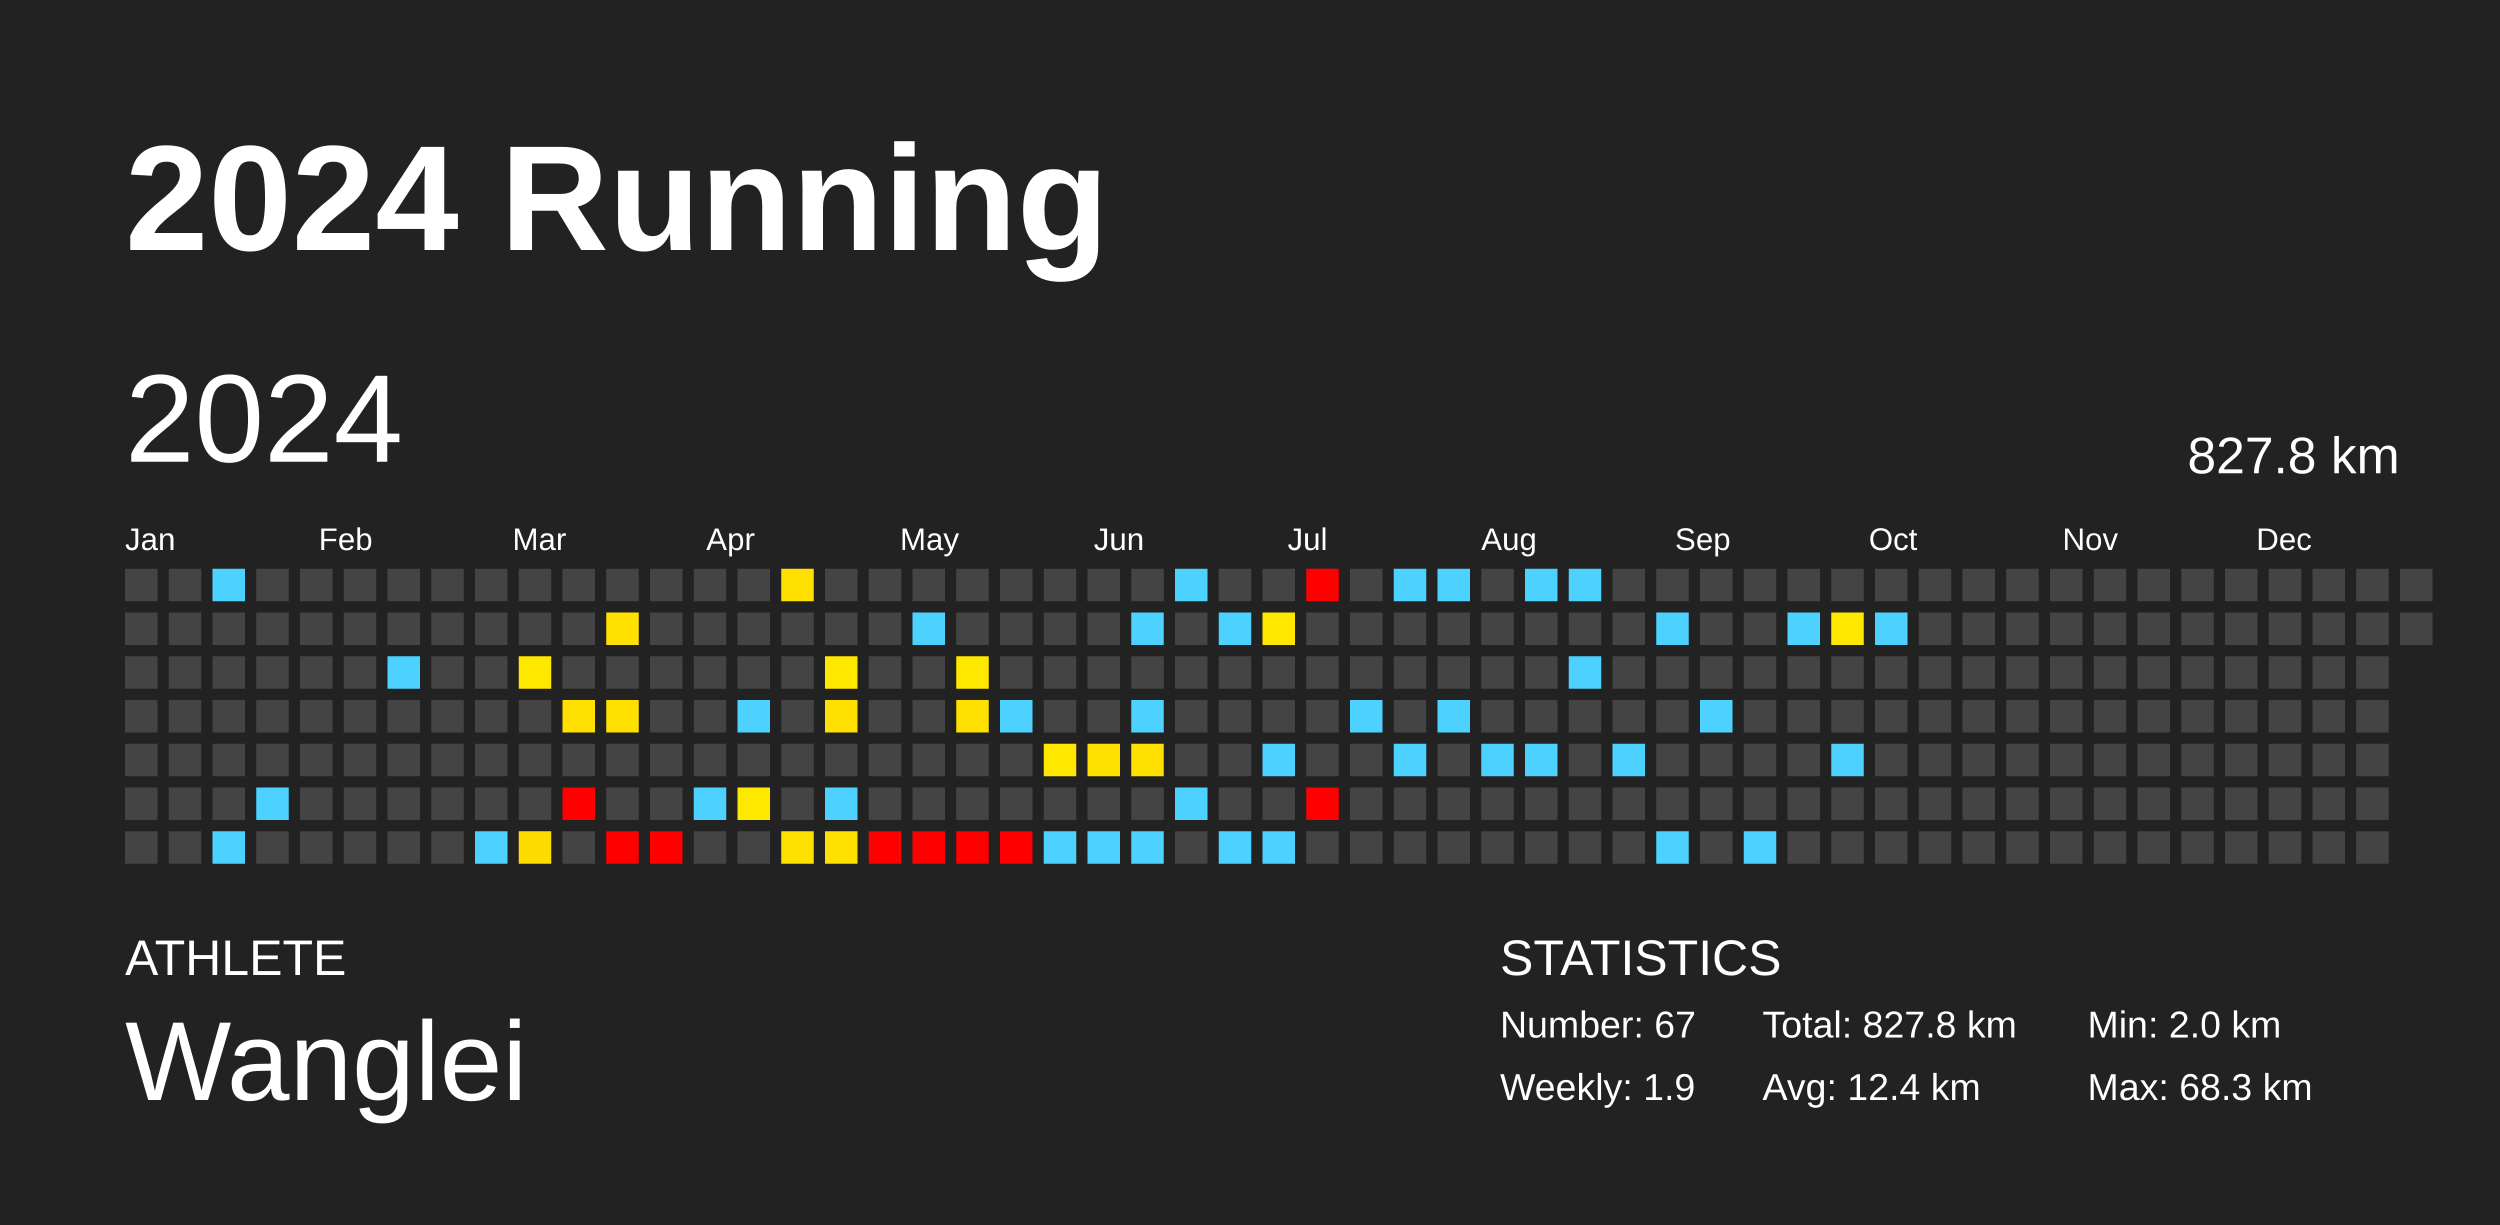
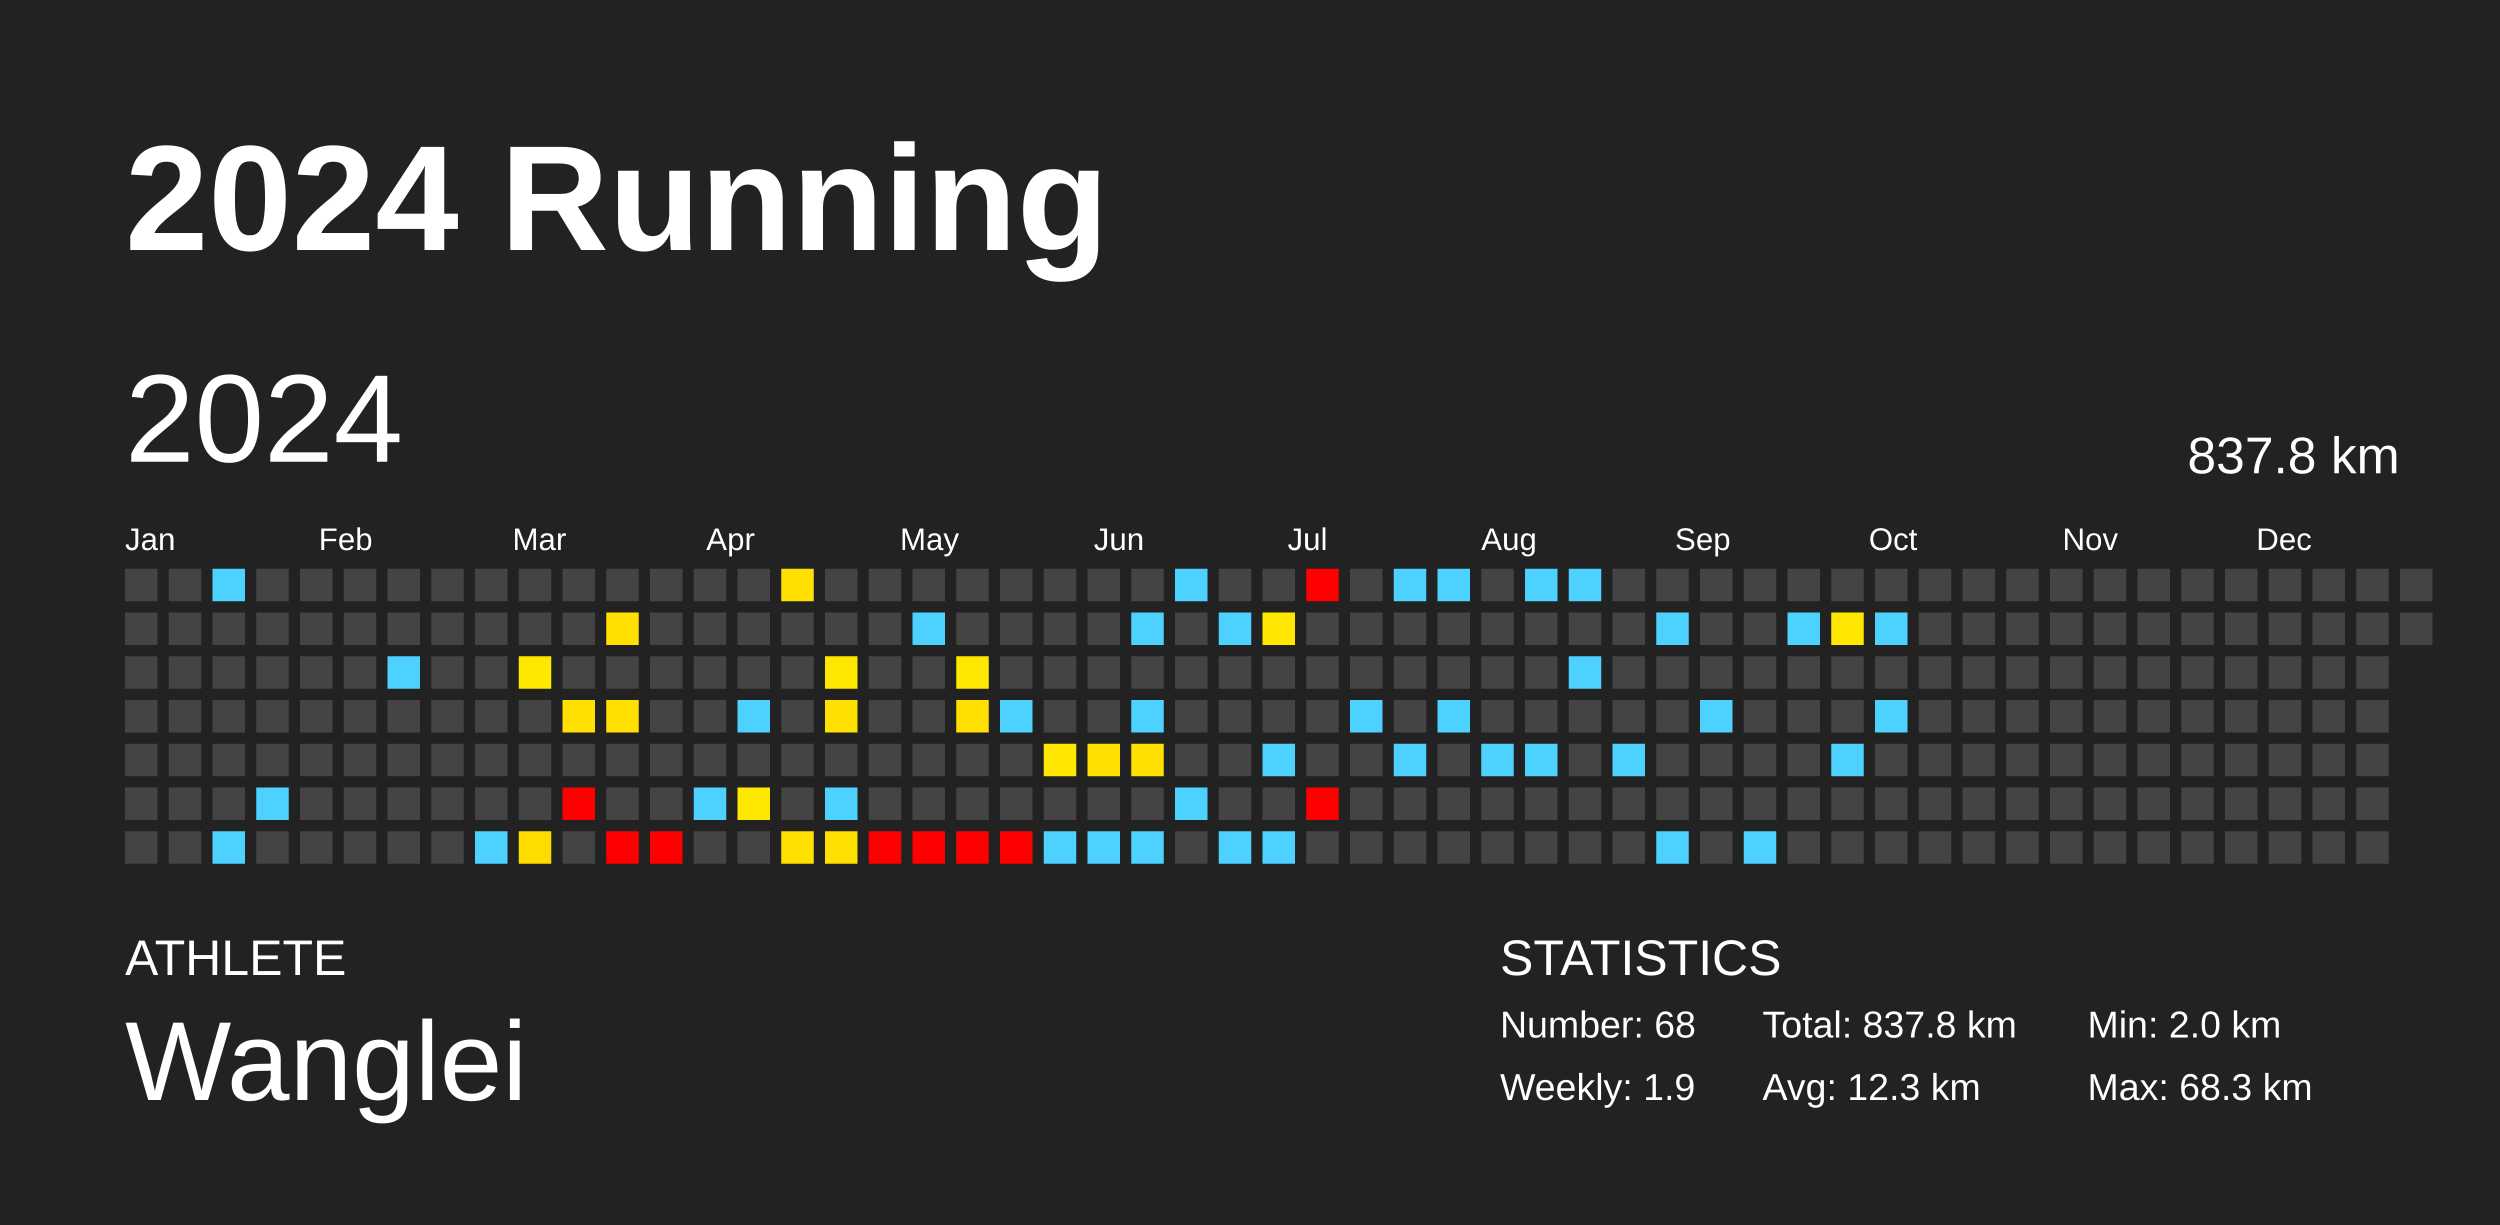
<svg xmlns="http://www.w3.org/2000/svg" baseProfile="full" height="98mm" version="1.1" viewBox="0,0,200,98" width="200mm">
  <defs />
  <rect fill="#222222" height="98" width="200" x="0" y="0" />
  <text fill="#FFFFFF" style="font-size:12px; font-family:Arial; font-weight:bold;" x="10" y="20">2024 Running</text>
  <text fill="#FFFFFF" style="font-size:4px; font-family:Arial" x="10" y="78">ATHLETE</text>
  <text fill="#FFFFFF" style="font-size:9px; font-family:Arial" x="10" y="88">Wanglei</text>
  <text fill="#FFFFFF" style="font-size:4px; font-family:Arial" x="120" y="78">STATISTICS</text>
-   <text fill="#FFFFFF" style="font-size:3px; font-family:Arial" x="120" y="83">Number: 67</text>
+   <text fill="#FFFFFF" style="font-size:3px; font-family:Arial" x="120" y="83">Number: 68</text>
  <text fill="#FFFFFF" style="font-size:3px; font-family:Arial" x="120" y="88">Weekly: 1.9</text>
-   <text fill="#FFFFFF" style="font-size:3px; font-family:Arial" x="141" y="83">Total: 827.8 km</text>
-   <text fill="#FFFFFF" style="font-size:3px; font-family:Arial" x="141" y="88">Avg: 12.4 km</text>
+   <text fill="#FFFFFF" style="font-size:3px; font-family:Arial" x="141" y="83">Total: 837.8 km</text>
+   <text fill="#FFFFFF" style="font-size:3px; font-family:Arial" x="141" y="88">Avg: 12.3 km</text>
  <text fill="#FFFFFF" style="font-size:3px; font-family:Arial" x="167" y="83">Min: 2.0 km</text>
  <text fill="#FFFFFF" style="font-size:3px; font-family:Arial" x="167" y="88">Max: 68.3 km</text>
  <text dominant-baseline="hanging" fill="#FFFFFF" style="font-size:10.0px; font-family:Arial;" x="10" y="30">2024</text>
-   <text dominant-baseline="hanging" fill="#FFFFFF" style="font-size:4.125px; font-family:Arial;" x="175" y="35">827.8 km</text>
+   <text dominant-baseline="hanging" fill="#FFFFFF" style="font-size:4.125px; font-family:Arial;" x="175" y="35">837.8 km</text>
  <text fill="#FFFFFF" style="font-size:2.5px; font-family:Arial" x="10.0" y="44">Jan</text>
  <text fill="#FFFFFF" style="font-size:2.5px; font-family:Arial" x="25.5" y="44">Feb</text>
  <text fill="#FFFFFF" style="font-size:2.5px; font-family:Arial" x="41.0" y="44">Mar</text>
  <text fill="#FFFFFF" style="font-size:2.5px; font-family:Arial" x="56.5" y="44">Apr</text>
  <text fill="#FFFFFF" style="font-size:2.5px; font-family:Arial" x="72.0" y="44">May</text>
  <text fill="#FFFFFF" style="font-size:2.5px; font-family:Arial" x="87.5" y="44">Jun</text>
  <text fill="#FFFFFF" style="font-size:2.5px; font-family:Arial" x="103.0" y="44">Jul</text>
  <text fill="#FFFFFF" style="font-size:2.5px; font-family:Arial" x="118.5" y="44">Aug</text>
  <text fill="#FFFFFF" style="font-size:2.5px; font-family:Arial" x="134.0" y="44">Sep</text>
  <text fill="#FFFFFF" style="font-size:2.5px; font-family:Arial" x="149.5" y="44">Oct</text>
  <text fill="#FFFFFF" style="font-size:2.5px; font-family:Arial" x="165.0" y="44">Nov</text>
  <text fill="#FFFFFF" style="font-size:2.5px; font-family:Arial" x="180.5" y="44">Dec</text>
  <rect fill="#444444" height="2.6" width="2.6" x="10.0" y="45.5" />
  <rect fill="#444444" height="2.6" width="2.6" x="10.0" y="49.0" />
  <rect fill="#444444" height="2.6" width="2.6" x="10.0" y="52.5" />
  <rect fill="#444444" height="2.6" width="2.6" x="10.0" y="56.0" />
  <rect fill="#444444" height="2.6" width="2.6" x="10.0" y="59.5" />
  <rect fill="#444444" height="2.6" width="2.6" x="10.0" y="63.0" />
  <rect fill="#444444" height="2.6" width="2.6" x="10.0" y="66.5" />
  <rect fill="#444444" height="2.6" width="2.6" x="13.5" y="45.5" />
  <rect fill="#444444" height="2.6" width="2.6" x="13.5" y="49.0" />
  <rect fill="#444444" height="2.6" width="2.6" x="13.5" y="52.5" />
  <rect fill="#444444" height="2.6" width="2.6" x="13.5" y="56.0" />
  <rect fill="#444444" height="2.6" width="2.6" x="13.5" y="59.5" />
  <rect fill="#444444" height="2.6" width="2.6" x="13.5" y="63.0" />
  <rect fill="#444444" height="2.6" width="2.6" x="13.5" y="66.5" />
  <rect fill="#4dd2ff" height="2.6" width="2.6" x="17.0" y="45.5" />
  <rect fill="#444444" height="2.6" width="2.6" x="17.0" y="49.0" />
  <rect fill="#444444" height="2.6" width="2.6" x="17.0" y="52.5" />
  <rect fill="#444444" height="2.6" width="2.6" x="17.0" y="56.0" />
  <rect fill="#444444" height="2.6" width="2.6" x="17.0" y="59.5" />
  <rect fill="#444444" height="2.6" width="2.6" x="17.0" y="63.0" />
  <rect fill="#4dd2ff" height="2.6" width="2.6" x="17.0" y="66.5" />
  <rect fill="#444444" height="2.6" width="2.6" x="20.5" y="45.5" />
  <rect fill="#444444" height="2.6" width="2.6" x="20.5" y="49.0" />
  <rect fill="#444444" height="2.6" width="2.6" x="20.5" y="52.5" />
  <rect fill="#444444" height="2.6" width="2.6" x="20.5" y="56.0" />
  <rect fill="#444444" height="2.6" width="2.6" x="20.5" y="59.5" />
  <rect fill="#4dd2ff" height="2.6" width="2.6" x="20.5" y="63.0" />
  <rect fill="#444444" height="2.6" width="2.6" x="20.5" y="66.5" />
  <rect fill="#444444" height="2.6" width="2.6" x="24.0" y="45.5" />
  <rect fill="#444444" height="2.6" width="2.6" x="24.0" y="49.0" />
  <rect fill="#444444" height="2.6" width="2.6" x="24.0" y="52.5" />
  <rect fill="#444444" height="2.6" width="2.6" x="24.0" y="56.0" />
  <rect fill="#444444" height="2.6" width="2.6" x="24.0" y="59.5" />
  <rect fill="#444444" height="2.6" width="2.6" x="24.0" y="63.0" />
  <rect fill="#444444" height="2.6" width="2.6" x="24.0" y="66.5" />
  <rect fill="#444444" height="2.6" width="2.6" x="27.5" y="45.5" />
  <rect fill="#444444" height="2.6" width="2.6" x="27.5" y="49.0" />
  <rect fill="#444444" height="2.6" width="2.6" x="27.5" y="52.5" />
  <rect fill="#444444" height="2.6" width="2.6" x="27.5" y="56.0" />
  <rect fill="#444444" height="2.6" width="2.6" x="27.5" y="59.5" />
  <rect fill="#444444" height="2.6" width="2.6" x="27.5" y="63.0" />
  <rect fill="#444444" height="2.6" width="2.6" x="27.5" y="66.5" />
  <rect fill="#444444" height="2.6" width="2.6" x="31.0" y="45.5" />
  <rect fill="#444444" height="2.6" width="2.6" x="31.0" y="49.0" />
  <rect fill="#4dd2ff" height="2.6" width="2.6" x="31.0" y="52.5" />
  <rect fill="#444444" height="2.6" width="2.6" x="31.0" y="56.0" />
  <rect fill="#444444" height="2.6" width="2.6" x="31.0" y="59.5" />
  <rect fill="#444444" height="2.6" width="2.6" x="31.0" y="63.0" />
  <rect fill="#444444" height="2.6" width="2.6" x="31.0" y="66.5" />
  <rect fill="#444444" height="2.6" width="2.6" x="34.5" y="45.5" />
  <rect fill="#444444" height="2.6" width="2.6" x="34.5" y="49.0" />
  <rect fill="#444444" height="2.6" width="2.6" x="34.5" y="52.5" />
  <rect fill="#444444" height="2.6" width="2.6" x="34.5" y="56.0" />
  <rect fill="#444444" height="2.6" width="2.6" x="34.5" y="59.5" />
  <rect fill="#444444" height="2.6" width="2.6" x="34.5" y="63.0" />
  <rect fill="#444444" height="2.6" width="2.6" x="34.5" y="66.5" />
  <rect fill="#444444" height="2.6" width="2.6" x="38.0" y="45.5" />
  <rect fill="#444444" height="2.6" width="2.6" x="38.0" y="49.0" />
  <rect fill="#444444" height="2.6" width="2.6" x="38.0" y="52.5" />
  <rect fill="#444444" height="2.6" width="2.6" x="38.0" y="56.0" />
  <rect fill="#444444" height="2.6" width="2.6" x="38.0" y="59.5" />
  <rect fill="#444444" height="2.6" width="2.6" x="38.0" y="63.0" />
  <rect fill="#4dd2ff" height="2.6" width="2.6" x="38.0" y="66.5" />
  <rect fill="#444444" height="2.6" width="2.6" x="41.5" y="45.5" />
  <rect fill="#444444" height="2.6" width="2.6" x="41.5" y="49.0" />
  <rect fill="#ffe800" height="2.6" width="2.6" x="41.5" y="52.5" />
  <rect fill="#444444" height="2.6" width="2.6" x="41.5" y="56.0" />
  <rect fill="#444444" height="2.6" width="2.6" x="41.5" y="59.5" />
  <rect fill="#444444" height="2.6" width="2.6" x="41.5" y="63.0" />
  <rect fill="#ffdc00" height="2.6" width="2.6" x="41.5" y="66.5" />
  <rect fill="#444444" height="2.6" width="2.6" x="45.0" y="45.5" />
  <rect fill="#444444" height="2.6" width="2.6" x="45.0" y="49.0" />
  <rect fill="#444444" height="2.6" width="2.6" x="45.0" y="52.5" />
  <rect fill="#ffe000" height="2.6" width="2.6" x="45.0" y="56.0" />
  <rect fill="#444444" height="2.6" width="2.6" x="45.0" y="59.5" />
  <rect fill="red" height="2.6" width="2.6" x="45.0" y="63.0" />
  <rect fill="#444444" height="2.6" width="2.6" x="45.0" y="66.5" />
  <rect fill="#444444" height="2.6" width="2.6" x="48.5" y="45.5" />
  <rect fill="#ffe000" height="2.6" width="2.6" x="48.5" y="49.0" />
  <rect fill="#444444" height="2.6" width="2.6" x="48.5" y="52.5" />
  <rect fill="#ffe000" height="2.6" width="2.6" x="48.5" y="56.0" />
  <rect fill="#444444" height="2.6" width="2.6" x="48.5" y="59.5" />
  <rect fill="#444444" height="2.6" width="2.6" x="48.5" y="63.0" />
  <rect fill="red" height="2.6" width="2.6" x="48.5" y="66.5" />
  <rect fill="#444444" height="2.6" width="2.6" x="52.0" y="45.5" />
  <rect fill="#444444" height="2.6" width="2.6" x="52.0" y="49.0" />
  <rect fill="#444444" height="2.6" width="2.6" x="52.0" y="52.5" />
  <rect fill="#444444" height="2.6" width="2.6" x="52.0" y="56.0" />
  <rect fill="#444444" height="2.6" width="2.6" x="52.0" y="59.5" />
  <rect fill="#444444" height="2.6" width="2.6" x="52.0" y="63.0" />
  <rect fill="red" height="2.6" width="2.6" x="52.0" y="66.5" />
  <rect fill="#444444" height="2.6" width="2.6" x="55.5" y="45.5" />
  <rect fill="#444444" height="2.6" width="2.6" x="55.5" y="49.0" />
  <rect fill="#444444" height="2.6" width="2.6" x="55.5" y="52.5" />
  <rect fill="#444444" height="2.6" width="2.6" x="55.5" y="56.0" />
  <rect fill="#444444" height="2.6" width="2.6" x="55.5" y="59.5" />
  <rect fill="#4dd2ff" height="2.6" width="2.6" x="55.5" y="63.0" />
  <rect fill="#444444" height="2.6" width="2.6" x="55.5" y="66.5" />
  <rect fill="#444444" height="2.6" width="2.6" x="59.0" y="45.5" />
  <rect fill="#444444" height="2.6" width="2.6" x="59.0" y="49.0" />
  <rect fill="#444444" height="2.6" width="2.6" x="59.0" y="52.5" />
  <rect fill="#4dd2ff" height="2.6" width="2.6" x="59.0" y="56.0" />
  <rect fill="#444444" height="2.6" width="2.6" x="59.0" y="59.5" />
  <rect fill="#ffe800" height="2.6" width="2.6" x="59.0" y="63.0" />
  <rect fill="#444444" height="2.6" width="2.6" x="59.0" y="66.5" />
  <rect fill="#ffe000" height="2.6" width="2.6" x="62.5" y="45.5" />
  <rect fill="#444444" height="2.6" width="2.6" x="62.5" y="49.0" />
  <rect fill="#444444" height="2.6" width="2.6" x="62.5" y="52.5" />
  <rect fill="#444444" height="2.6" width="2.6" x="62.5" y="56.0" />
  <rect fill="#444444" height="2.6" width="2.6" x="62.5" y="59.5" />
  <rect fill="#444444" height="2.6" width="2.6" x="62.5" y="63.0" />
  <rect fill="#ffe000" height="2.6" width="2.6" x="62.5" y="66.5" />
  <rect fill="#444444" height="2.6" width="2.6" x="66.0" y="45.5" />
  <rect fill="#444444" height="2.6" width="2.6" x="66.0" y="49.0" />
  <rect fill="#ffe800" height="2.6" width="2.6" x="66.0" y="52.5" />
  <rect fill="#ffe000" height="2.6" width="2.6" x="66.0" y="56.0" />
  <rect fill="#444444" height="2.6" width="2.6" x="66.0" y="59.5" />
  <rect fill="#4dd2ff" height="2.6" width="2.6" x="66.0" y="63.0" />
  <rect fill="#ffe000" height="2.6" width="2.6" x="66.0" y="66.5" />
  <rect fill="#444444" height="2.6" width="2.6" x="69.5" y="45.5" />
  <rect fill="#444444" height="2.6" width="2.6" x="69.5" y="49.0" />
  <rect fill="#444444" height="2.6" width="2.6" x="69.5" y="52.5" />
  <rect fill="#444444" height="2.6" width="2.6" x="69.5" y="56.0" />
  <rect fill="#444444" height="2.6" width="2.6" x="69.5" y="59.5" />
  <rect fill="#444444" height="2.6" width="2.6" x="69.5" y="63.0" />
  <rect fill="red" height="2.6" width="2.6" x="69.5" y="66.5" />
  <rect fill="#444444" height="2.6" width="2.6" x="73.0" y="45.5" />
  <rect fill="#4dd2ff" height="2.6" width="2.6" x="73.0" y="49.0" />
  <rect fill="#444444" height="2.6" width="2.6" x="73.0" y="52.5" />
  <rect fill="#444444" height="2.6" width="2.6" x="73.0" y="56.0" />
  <rect fill="#444444" height="2.6" width="2.6" x="73.0" y="59.5" />
  <rect fill="#444444" height="2.6" width="2.6" x="73.0" y="63.0" />
  <rect fill="red" height="2.6" width="2.6" x="73.0" y="66.5" />
  <rect fill="#444444" height="2.6" width="2.6" x="76.5" y="45.5" />
  <rect fill="#444444" height="2.6" width="2.6" x="76.5" y="49.0" />
  <rect fill="#ffe800" height="2.6" width="2.6" x="76.5" y="52.5" />
  <rect fill="#ffe000" height="2.6" width="2.6" x="76.5" y="56.0" />
  <rect fill="#444444" height="2.6" width="2.6" x="76.5" y="59.5" />
  <rect fill="#444444" height="2.6" width="2.6" x="76.5" y="63.0" />
  <rect fill="red" height="2.6" width="2.6" x="76.5" y="66.5" />
  <rect fill="#444444" height="2.6" width="2.6" x="80.0" y="45.5" />
  <rect fill="#444444" height="2.6" width="2.6" x="80.0" y="49.0" />
  <rect fill="#444444" height="2.6" width="2.6" x="80.0" y="52.5" />
  <rect fill="#4dd2ff" height="2.6" width="2.6" x="80.0" y="56.0" />
  <rect fill="#444444" height="2.6" width="2.6" x="80.0" y="59.5" />
  <rect fill="#444444" height="2.6" width="2.6" x="80.0" y="63.0" />
  <rect fill="red" height="2.6" width="2.6" x="80.0" y="66.5" />
  <rect fill="#444444" height="2.6" width="2.6" x="83.5" y="45.5" />
  <rect fill="#444444" height="2.6" width="2.6" x="83.5" y="49.0" />
  <rect fill="#444444" height="2.6" width="2.6" x="83.5" y="52.5" />
  <rect fill="#444444" height="2.6" width="2.6" x="83.5" y="56.0" />
  <rect fill="#ffe700" height="2.6" width="2.6" x="83.5" y="59.5" />
  <rect fill="#444444" height="2.6" width="2.6" x="83.5" y="63.0" />
  <rect fill="#4dd2ff" height="2.6" width="2.6" x="83.5" y="66.5" />
  <rect fill="#444444" height="2.6" width="2.6" x="87.0" y="45.5" />
  <rect fill="#444444" height="2.6" width="2.6" x="87.0" y="49.0" />
  <rect fill="#444444" height="2.6" width="2.6" x="87.0" y="52.5" />
  <rect fill="#444444" height="2.6" width="2.6" x="87.0" y="56.0" />
  <rect fill="#ffe000" height="2.6" width="2.6" x="87.0" y="59.5" />
  <rect fill="#444444" height="2.6" width="2.6" x="87.0" y="63.0" />
  <rect fill="#4dd2ff" height="2.6" width="2.6" x="87.0" y="66.5" />
  <rect fill="#444444" height="2.6" width="2.6" x="90.5" y="45.5" />
  <rect fill="#4dd2ff" height="2.6" width="2.6" x="90.5" y="49.0" />
  <rect fill="#444444" height="2.6" width="2.6" x="90.5" y="52.5" />
  <rect fill="#4dd2ff" height="2.6" width="2.6" x="90.5" y="56.0" />
  <rect fill="#ffe000" height="2.6" width="2.6" x="90.5" y="59.5" />
  <rect fill="#444444" height="2.6" width="2.6" x="90.5" y="63.0" />
  <rect fill="#4dd2ff" height="2.6" width="2.6" x="90.5" y="66.5" />
  <rect fill="#4dd2ff" height="2.6" width="2.6" x="94.0" y="45.5" />
  <rect fill="#444444" height="2.6" width="2.6" x="94.0" y="49.0" />
  <rect fill="#444444" height="2.6" width="2.6" x="94.0" y="52.5" />
  <rect fill="#444444" height="2.6" width="2.6" x="94.0" y="56.0" />
  <rect fill="#444444" height="2.6" width="2.6" x="94.0" y="59.5" />
  <rect fill="#4dd2ff" height="2.6" width="2.6" x="94.0" y="63.0" />
  <rect fill="#444444" height="2.6" width="2.6" x="94.0" y="66.5" />
  <rect fill="#444444" height="2.6" width="2.6" x="97.5" y="45.5" />
  <rect fill="#4dd2ff" height="2.6" width="2.6" x="97.5" y="49.0" />
  <rect fill="#444444" height="2.6" width="2.6" x="97.5" y="52.5" />
  <rect fill="#444444" height="2.6" width="2.6" x="97.5" y="56.0" />
  <rect fill="#444444" height="2.6" width="2.6" x="97.5" y="59.5" />
  <rect fill="#444444" height="2.6" width="2.6" x="97.5" y="63.0" />
  <rect fill="#4dd2ff" height="2.6" width="2.6" x="97.5" y="66.5" />
  <rect fill="#444444" height="2.6" width="2.6" x="101.0" y="45.5" />
  <rect fill="#ffe700" height="2.6" width="2.6" x="101.0" y="49.0" />
  <rect fill="#444444" height="2.6" width="2.6" x="101.0" y="52.5" />
  <rect fill="#444444" height="2.6" width="2.6" x="101.0" y="56.0" />
  <rect fill="#4dd2ff" height="2.6" width="2.6" x="101.0" y="59.5" />
  <rect fill="#444444" height="2.6" width="2.6" x="101.0" y="63.0" />
  <rect fill="#4dd2ff" height="2.6" width="2.6" x="101.0" y="66.5" />
  <rect fill="red" height="2.6" width="2.6" x="104.5" y="45.5" />
  <rect fill="#444444" height="2.6" width="2.6" x="104.5" y="49.0" />
  <rect fill="#444444" height="2.6" width="2.6" x="104.5" y="52.5" />
  <rect fill="#444444" height="2.6" width="2.6" x="104.5" y="56.0" />
  <rect fill="#444444" height="2.6" width="2.6" x="104.5" y="59.5" />
  <rect fill="red" height="2.6" width="2.6" x="104.5" y="63.0" />
  <rect fill="#444444" height="2.6" width="2.6" x="104.5" y="66.5" />
  <rect fill="#444444" height="2.6" width="2.6" x="108.0" y="45.5" />
  <rect fill="#444444" height="2.6" width="2.6" x="108.0" y="49.0" />
  <rect fill="#444444" height="2.6" width="2.6" x="108.0" y="52.5" />
  <rect fill="#4dd2ff" height="2.6" width="2.6" x="108.0" y="56.0" />
  <rect fill="#444444" height="2.6" width="2.6" x="108.0" y="59.5" />
  <rect fill="#444444" height="2.6" width="2.6" x="108.0" y="63.0" />
  <rect fill="#444444" height="2.6" width="2.6" x="108.0" y="66.5" />
  <rect fill="#4dd2ff" height="2.6" width="2.6" x="111.5" y="45.5" />
  <rect fill="#444444" height="2.6" width="2.6" x="111.5" y="49.0" />
  <rect fill="#444444" height="2.6" width="2.6" x="111.5" y="52.5" />
  <rect fill="#444444" height="2.6" width="2.6" x="111.5" y="56.0" />
  <rect fill="#4dd2ff" height="2.6" width="2.6" x="111.5" y="59.5" />
  <rect fill="#444444" height="2.6" width="2.6" x="111.5" y="63.0" />
  <rect fill="#444444" height="2.6" width="2.6" x="111.5" y="66.5" />
  <rect fill="#4dd2ff" height="2.6" width="2.6" x="115.0" y="45.5" />
  <rect fill="#444444" height="2.6" width="2.6" x="115.0" y="49.0" />
  <rect fill="#444444" height="2.6" width="2.6" x="115.0" y="52.5" />
  <rect fill="#4dd2ff" height="2.6" width="2.6" x="115.0" y="56.0" />
  <rect fill="#444444" height="2.6" width="2.6" x="115.0" y="59.5" />
  <rect fill="#444444" height="2.6" width="2.6" x="115.0" y="63.0" />
  <rect fill="#444444" height="2.6" width="2.6" x="115.0" y="66.5" />
  <rect fill="#444444" height="2.6" width="2.6" x="118.5" y="45.5" />
  <rect fill="#444444" height="2.6" width="2.6" x="118.5" y="49.0" />
  <rect fill="#444444" height="2.6" width="2.6" x="118.5" y="52.5" />
  <rect fill="#444444" height="2.6" width="2.6" x="118.5" y="56.0" />
  <rect fill="#4dd2ff" height="2.6" width="2.6" x="118.5" y="59.5" />
  <rect fill="#444444" height="2.6" width="2.6" x="118.5" y="63.0" />
  <rect fill="#444444" height="2.6" width="2.6" x="118.5" y="66.5" />
  <rect fill="#4dd2ff" height="2.6" width="2.6" x="122.0" y="45.5" />
  <rect fill="#444444" height="2.6" width="2.6" x="122.0" y="49.0" />
  <rect fill="#444444" height="2.6" width="2.6" x="122.0" y="52.5" />
  <rect fill="#444444" height="2.6" width="2.6" x="122.0" y="56.0" />
  <rect fill="#4dd2ff" height="2.6" width="2.6" x="122.0" y="59.5" />
  <rect fill="#444444" height="2.6" width="2.6" x="122.0" y="63.0" />
  <rect fill="#444444" height="2.6" width="2.6" x="122.0" y="66.5" />
  <rect fill="#4dd2ff" height="2.6" width="2.6" x="125.5" y="45.5" />
  <rect fill="#444444" height="2.6" width="2.6" x="125.5" y="49.0" />
  <rect fill="#4dd2ff" height="2.6" width="2.6" x="125.5" y="52.5" />
  <rect fill="#444444" height="2.6" width="2.6" x="125.5" y="56.0" />
  <rect fill="#444444" height="2.6" width="2.6" x="125.5" y="59.5" />
  <rect fill="#444444" height="2.6" width="2.6" x="125.5" y="63.0" />
  <rect fill="#444444" height="2.6" width="2.6" x="125.5" y="66.5" />
  <rect fill="#444444" height="2.6" width="2.6" x="129.0" y="45.5" />
  <rect fill="#444444" height="2.6" width="2.6" x="129.0" y="49.0" />
  <rect fill="#444444" height="2.6" width="2.6" x="129.0" y="52.5" />
  <rect fill="#444444" height="2.6" width="2.6" x="129.0" y="56.0" />
  <rect fill="#4dd2ff" height="2.6" width="2.6" x="129.0" y="59.5" />
  <rect fill="#444444" height="2.6" width="2.6" x="129.0" y="63.0" />
  <rect fill="#444444" height="2.6" width="2.6" x="129.0" y="66.5" />
  <rect fill="#444444" height="2.6" width="2.6" x="132.5" y="45.5" />
  <rect fill="#4dd2ff" height="2.6" width="2.6" x="132.5" y="49.0" />
  <rect fill="#444444" height="2.6" width="2.6" x="132.5" y="52.5" />
  <rect fill="#444444" height="2.6" width="2.6" x="132.5" y="56.0" />
  <rect fill="#444444" height="2.6" width="2.6" x="132.5" y="59.5" />
  <rect fill="#444444" height="2.6" width="2.6" x="132.5" y="63.0" />
  <rect fill="#4dd2ff" height="2.6" width="2.6" x="132.5" y="66.5" />
  <rect fill="#444444" height="2.6" width="2.6" x="136.0" y="45.5" />
  <rect fill="#444444" height="2.6" width="2.6" x="136.0" y="49.0" />
  <rect fill="#444444" height="2.6" width="2.6" x="136.0" y="52.5" />
  <rect fill="#4dd2ff" height="2.6" width="2.6" x="136.0" y="56.0" />
  <rect fill="#444444" height="2.6" width="2.6" x="136.0" y="59.5" />
  <rect fill="#444444" height="2.6" width="2.6" x="136.0" y="63.0" />
  <rect fill="#444444" height="2.6" width="2.6" x="136.0" y="66.5" />
  <rect fill="#444444" height="2.6" width="2.6" x="139.5" y="45.5" />
  <rect fill="#444444" height="2.6" width="2.6" x="139.5" y="49.0" />
  <rect fill="#444444" height="2.6" width="2.6" x="139.5" y="52.5" />
  <rect fill="#444444" height="2.6" width="2.6" x="139.5" y="56.0" />
  <rect fill="#444444" height="2.6" width="2.6" x="139.5" y="59.5" />
  <rect fill="#444444" height="2.6" width="2.6" x="139.5" y="63.0" />
  <rect fill="#4dd2ff" height="2.6" width="2.6" x="139.5" y="66.5" />
  <rect fill="#444444" height="2.6" width="2.6" x="143.0" y="45.5" />
  <rect fill="#4dd2ff" height="2.6" width="2.6" x="143.0" y="49.0" />
  <rect fill="#444444" height="2.6" width="2.6" x="143.0" y="52.5" />
  <rect fill="#444444" height="2.6" width="2.6" x="143.0" y="56.0" />
  <rect fill="#444444" height="2.6" width="2.6" x="143.0" y="59.5" />
  <rect fill="#444444" height="2.6" width="2.6" x="143.0" y="63.0" />
  <rect fill="#444444" height="2.6" width="2.6" x="143.0" y="66.5" />
  <rect fill="#444444" height="2.6" width="2.6" x="146.5" y="45.5" />
  <rect fill="#ffe700" height="2.6" width="2.6" x="146.5" y="49.0" />
  <rect fill="#444444" height="2.6" width="2.6" x="146.5" y="52.5" />
  <rect fill="#444444" height="2.6" width="2.6" x="146.5" y="56.0" />
  <rect fill="#4dd2ff" height="2.6" width="2.6" x="146.5" y="59.5" />
  <rect fill="#444444" height="2.6" width="2.6" x="146.5" y="63.0" />
  <rect fill="#444444" height="2.6" width="2.6" x="146.5" y="66.5" />
  <rect fill="#444444" height="2.6" width="2.6" x="150.0" y="45.5" />
  <rect fill="#4dd2ff" height="2.6" width="2.6" x="150.0" y="49.0" />
  <rect fill="#444444" height="2.6" width="2.6" x="150.0" y="52.5" />
-   <rect fill="#444444" height="2.6" width="2.6" x="150.0" y="56.0" />
+   <rect fill="#4dd2ff" height="2.6" width="2.6" x="150.0" y="56.0" />
  <rect fill="#444444" height="2.6" width="2.6" x="150.0" y="59.5" />
  <rect fill="#444444" height="2.6" width="2.6" x="150.0" y="63.0" />
  <rect fill="#444444" height="2.6" width="2.6" x="150.0" y="66.5" />
  <rect fill="#444444" height="2.6" width="2.6" x="153.5" y="45.5" />
  <rect fill="#444444" height="2.6" width="2.6" x="153.5" y="49.0" />
  <rect fill="#444444" height="2.6" width="2.6" x="153.5" y="52.5" />
  <rect fill="#444444" height="2.6" width="2.6" x="153.5" y="56.0" />
  <rect fill="#444444" height="2.6" width="2.6" x="153.5" y="59.5" />
  <rect fill="#444444" height="2.6" width="2.6" x="153.5" y="63.0" />
  <rect fill="#444444" height="2.6" width="2.6" x="153.5" y="66.5" />
  <rect fill="#444444" height="2.6" width="2.6" x="157.0" y="45.5" />
  <rect fill="#444444" height="2.6" width="2.6" x="157.0" y="49.0" />
  <rect fill="#444444" height="2.6" width="2.6" x="157.0" y="52.5" />
  <rect fill="#444444" height="2.6" width="2.6" x="157.0" y="56.0" />
  <rect fill="#444444" height="2.6" width="2.6" x="157.0" y="59.5" />
  <rect fill="#444444" height="2.6" width="2.6" x="157.0" y="63.0" />
  <rect fill="#444444" height="2.6" width="2.6" x="157.0" y="66.5" />
  <rect fill="#444444" height="2.6" width="2.6" x="160.5" y="45.5" />
  <rect fill="#444444" height="2.6" width="2.6" x="160.5" y="49.0" />
  <rect fill="#444444" height="2.6" width="2.6" x="160.5" y="52.5" />
  <rect fill="#444444" height="2.6" width="2.6" x="160.5" y="56.0" />
  <rect fill="#444444" height="2.6" width="2.6" x="160.5" y="59.5" />
  <rect fill="#444444" height="2.6" width="2.6" x="160.5" y="63.0" />
  <rect fill="#444444" height="2.6" width="2.6" x="160.5" y="66.5" />
  <rect fill="#444444" height="2.6" width="2.6" x="164.0" y="45.5" />
  <rect fill="#444444" height="2.6" width="2.6" x="164.0" y="49.0" />
  <rect fill="#444444" height="2.6" width="2.6" x="164.0" y="52.5" />
  <rect fill="#444444" height="2.6" width="2.6" x="164.0" y="56.0" />
  <rect fill="#444444" height="2.6" width="2.6" x="164.0" y="59.5" />
  <rect fill="#444444" height="2.6" width="2.6" x="164.0" y="63.0" />
  <rect fill="#444444" height="2.6" width="2.6" x="164.0" y="66.5" />
  <rect fill="#444444" height="2.6" width="2.6" x="167.5" y="45.5" />
  <rect fill="#444444" height="2.6" width="2.6" x="167.5" y="49.0" />
  <rect fill="#444444" height="2.6" width="2.6" x="167.5" y="52.5" />
  <rect fill="#444444" height="2.6" width="2.6" x="167.5" y="56.0" />
  <rect fill="#444444" height="2.6" width="2.6" x="167.5" y="59.5" />
  <rect fill="#444444" height="2.6" width="2.6" x="167.5" y="63.0" />
  <rect fill="#444444" height="2.6" width="2.6" x="167.5" y="66.5" />
  <rect fill="#444444" height="2.6" width="2.6" x="171.0" y="45.5" />
  <rect fill="#444444" height="2.6" width="2.6" x="171.0" y="49.0" />
  <rect fill="#444444" height="2.6" width="2.6" x="171.0" y="52.5" />
  <rect fill="#444444" height="2.6" width="2.6" x="171.0" y="56.0" />
  <rect fill="#444444" height="2.6" width="2.6" x="171.0" y="59.5" />
  <rect fill="#444444" height="2.6" width="2.6" x="171.0" y="63.0" />
  <rect fill="#444444" height="2.6" width="2.6" x="171.0" y="66.5" />
  <rect fill="#444444" height="2.6" width="2.6" x="174.5" y="45.5" />
  <rect fill="#444444" height="2.6" width="2.6" x="174.5" y="49.0" />
  <rect fill="#444444" height="2.6" width="2.6" x="174.5" y="52.5" />
  <rect fill="#444444" height="2.6" width="2.6" x="174.5" y="56.0" />
  <rect fill="#444444" height="2.6" width="2.6" x="174.5" y="59.5" />
  <rect fill="#444444" height="2.6" width="2.6" x="174.5" y="63.0" />
  <rect fill="#444444" height="2.6" width="2.6" x="174.5" y="66.5" />
  <rect fill="#444444" height="2.6" width="2.6" x="178.0" y="45.5" />
  <rect fill="#444444" height="2.6" width="2.6" x="178.0" y="49.0" />
  <rect fill="#444444" height="2.6" width="2.6" x="178.0" y="52.5" />
  <rect fill="#444444" height="2.6" width="2.6" x="178.0" y="56.0" />
  <rect fill="#444444" height="2.6" width="2.6" x="178.0" y="59.5" />
  <rect fill="#444444" height="2.6" width="2.6" x="178.0" y="63.0" />
  <rect fill="#444444" height="2.6" width="2.6" x="178.0" y="66.5" />
  <rect fill="#444444" height="2.6" width="2.6" x="181.5" y="45.5" />
  <rect fill="#444444" height="2.6" width="2.6" x="181.5" y="49.0" />
  <rect fill="#444444" height="2.6" width="2.6" x="181.5" y="52.5" />
  <rect fill="#444444" height="2.6" width="2.6" x="181.5" y="56.0" />
  <rect fill="#444444" height="2.6" width="2.6" x="181.5" y="59.5" />
  <rect fill="#444444" height="2.6" width="2.6" x="181.5" y="63.0" />
  <rect fill="#444444" height="2.6" width="2.6" x="181.5" y="66.5" />
  <rect fill="#444444" height="2.6" width="2.6" x="185.0" y="45.5" />
  <rect fill="#444444" height="2.6" width="2.6" x="185.0" y="49.0" />
  <rect fill="#444444" height="2.6" width="2.6" x="185.0" y="52.5" />
  <rect fill="#444444" height="2.6" width="2.6" x="185.0" y="56.0" />
  <rect fill="#444444" height="2.6" width="2.6" x="185.0" y="59.5" />
  <rect fill="#444444" height="2.6" width="2.6" x="185.0" y="63.0" />
  <rect fill="#444444" height="2.6" width="2.6" x="185.0" y="66.5" />
  <rect fill="#444444" height="2.6" width="2.6" x="188.5" y="45.5" />
  <rect fill="#444444" height="2.6" width="2.6" x="188.5" y="49.0" />
  <rect fill="#444444" height="2.6" width="2.6" x="188.5" y="52.5" />
  <rect fill="#444444" height="2.6" width="2.6" x="188.5" y="56.0" />
  <rect fill="#444444" height="2.6" width="2.6" x="188.5" y="59.5" />
  <rect fill="#444444" height="2.6" width="2.6" x="188.5" y="63.0" />
  <rect fill="#444444" height="2.6" width="2.6" x="188.5" y="66.5" />
  <rect fill="#444444" height="2.6" width="2.6" x="192.0" y="45.5" />
  <rect fill="#444444" height="2.6" width="2.6" x="192.0" y="49.0" />
</svg>
